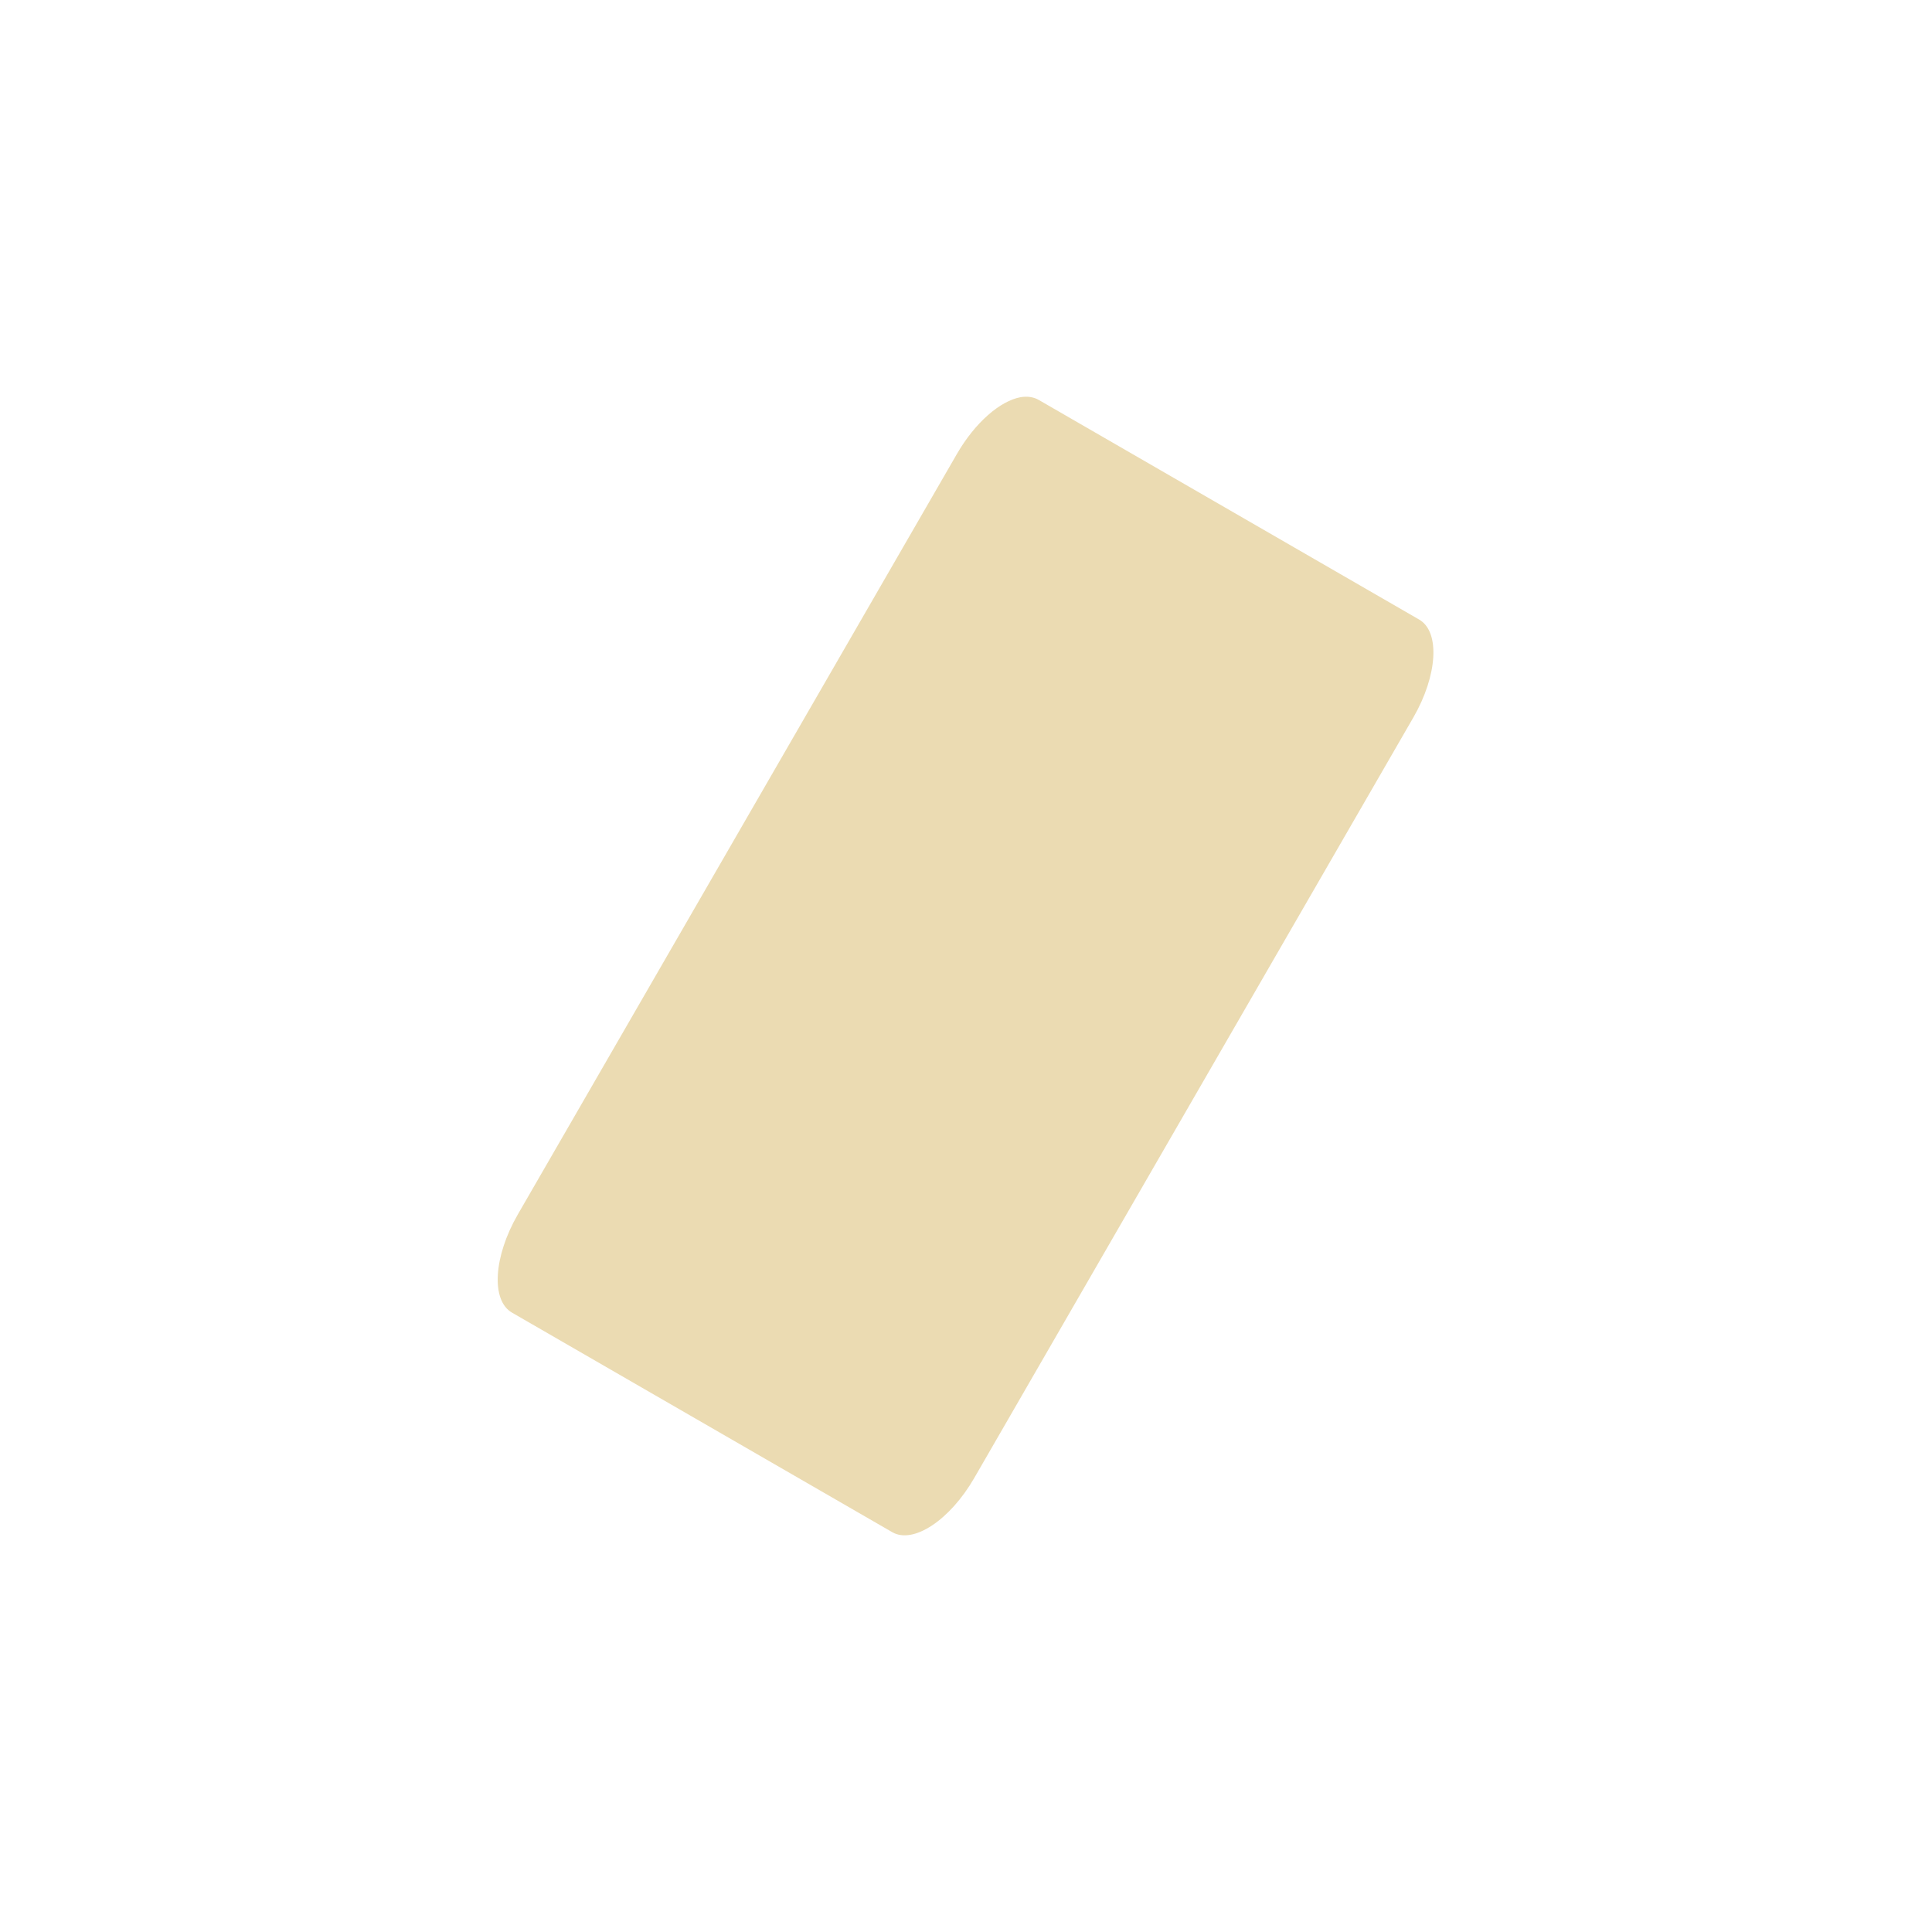
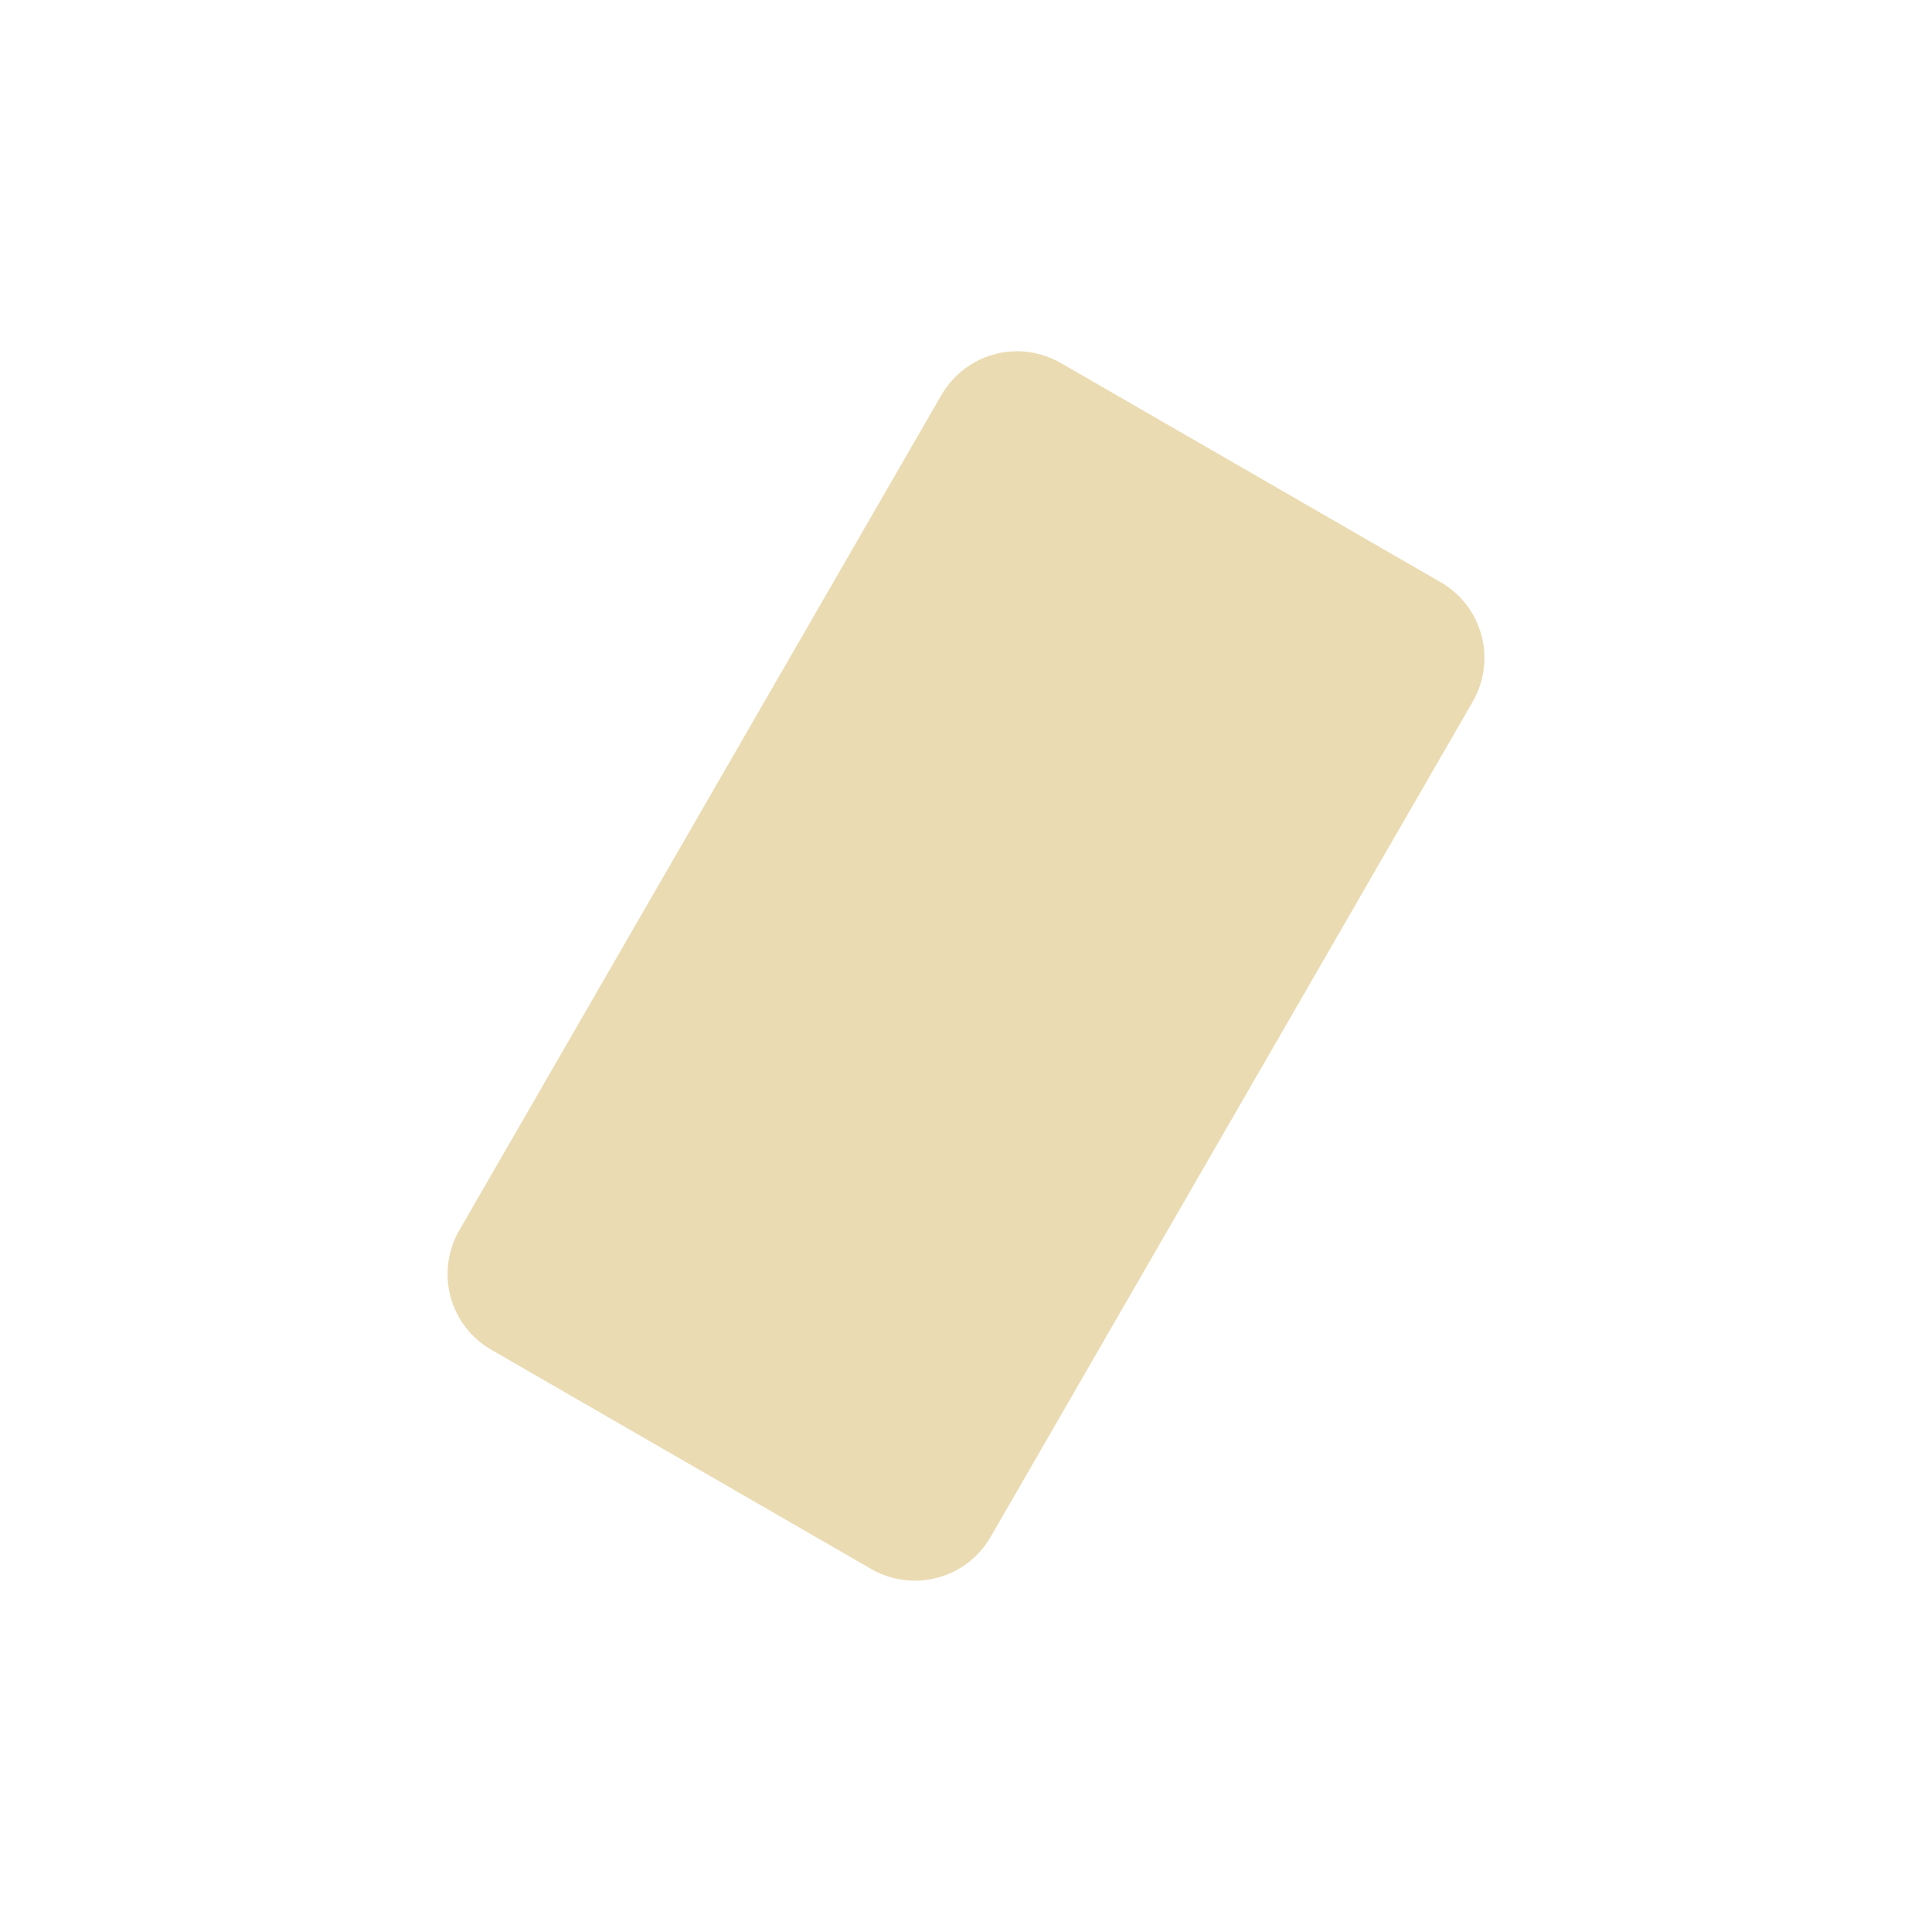
- <svg xmlns="http://www.w3.org/2000/svg" width="22" height="22" viewBox="0 0 22 22">
+ <svg xmlns="http://www.w3.org/2000/svg" width="22" height="22" version="1.1" viewBox="0 0 22 22">
  <defs>
-     <style id="current-color-scheme" type="text/css">
-    .ColorScheme-Text { color:#ebdbb2; } .ColorScheme-Highlight { color:#458588; }
-   </style>
+     <style type="text/css">.ColorScheme-Text { color:#ebdbb2; } .ColorScheme-Highlight { color:#458588; }</style>
  </defs>
-   <path style="fill:currentColor" class="ColorScheme-Text" d="M 8.621 1.523 C 8.39 1.565 8.104 1.81 7.896 2.17 L 2.896 10.83 C 2.619 11.31 2.59 11.809 2.83 11.947 L 7.16 14.447 C 7.4 14.586 7.817 14.31 8.094 13.83 L 13.094 5.17 C 13.371 4.69 13.4 4.193 13.16 4.055 L 8.83 1.555 C 8.77 1.52 8.698 1.51 8.621 1.523 z" transform="translate(3 3)" />
+   <path class="ColorScheme-Text" d="m11.61 4c-0.354-0.01-0.701 0.171-0.891 0.5l-5.488 9.508c-0.276 0.479-0.114 1.087 0.365 1.363l4.322 2.494c0.479 0.276 1.087 0.114 1.363-0.365l5.488-9.508c0.276-0.479 0.114-1.087-0.365-1.363l-4.322-2.494c-0.15-0.086-0.312-0.13-0.473-0.135z" fill="currentColor" />
</svg>
